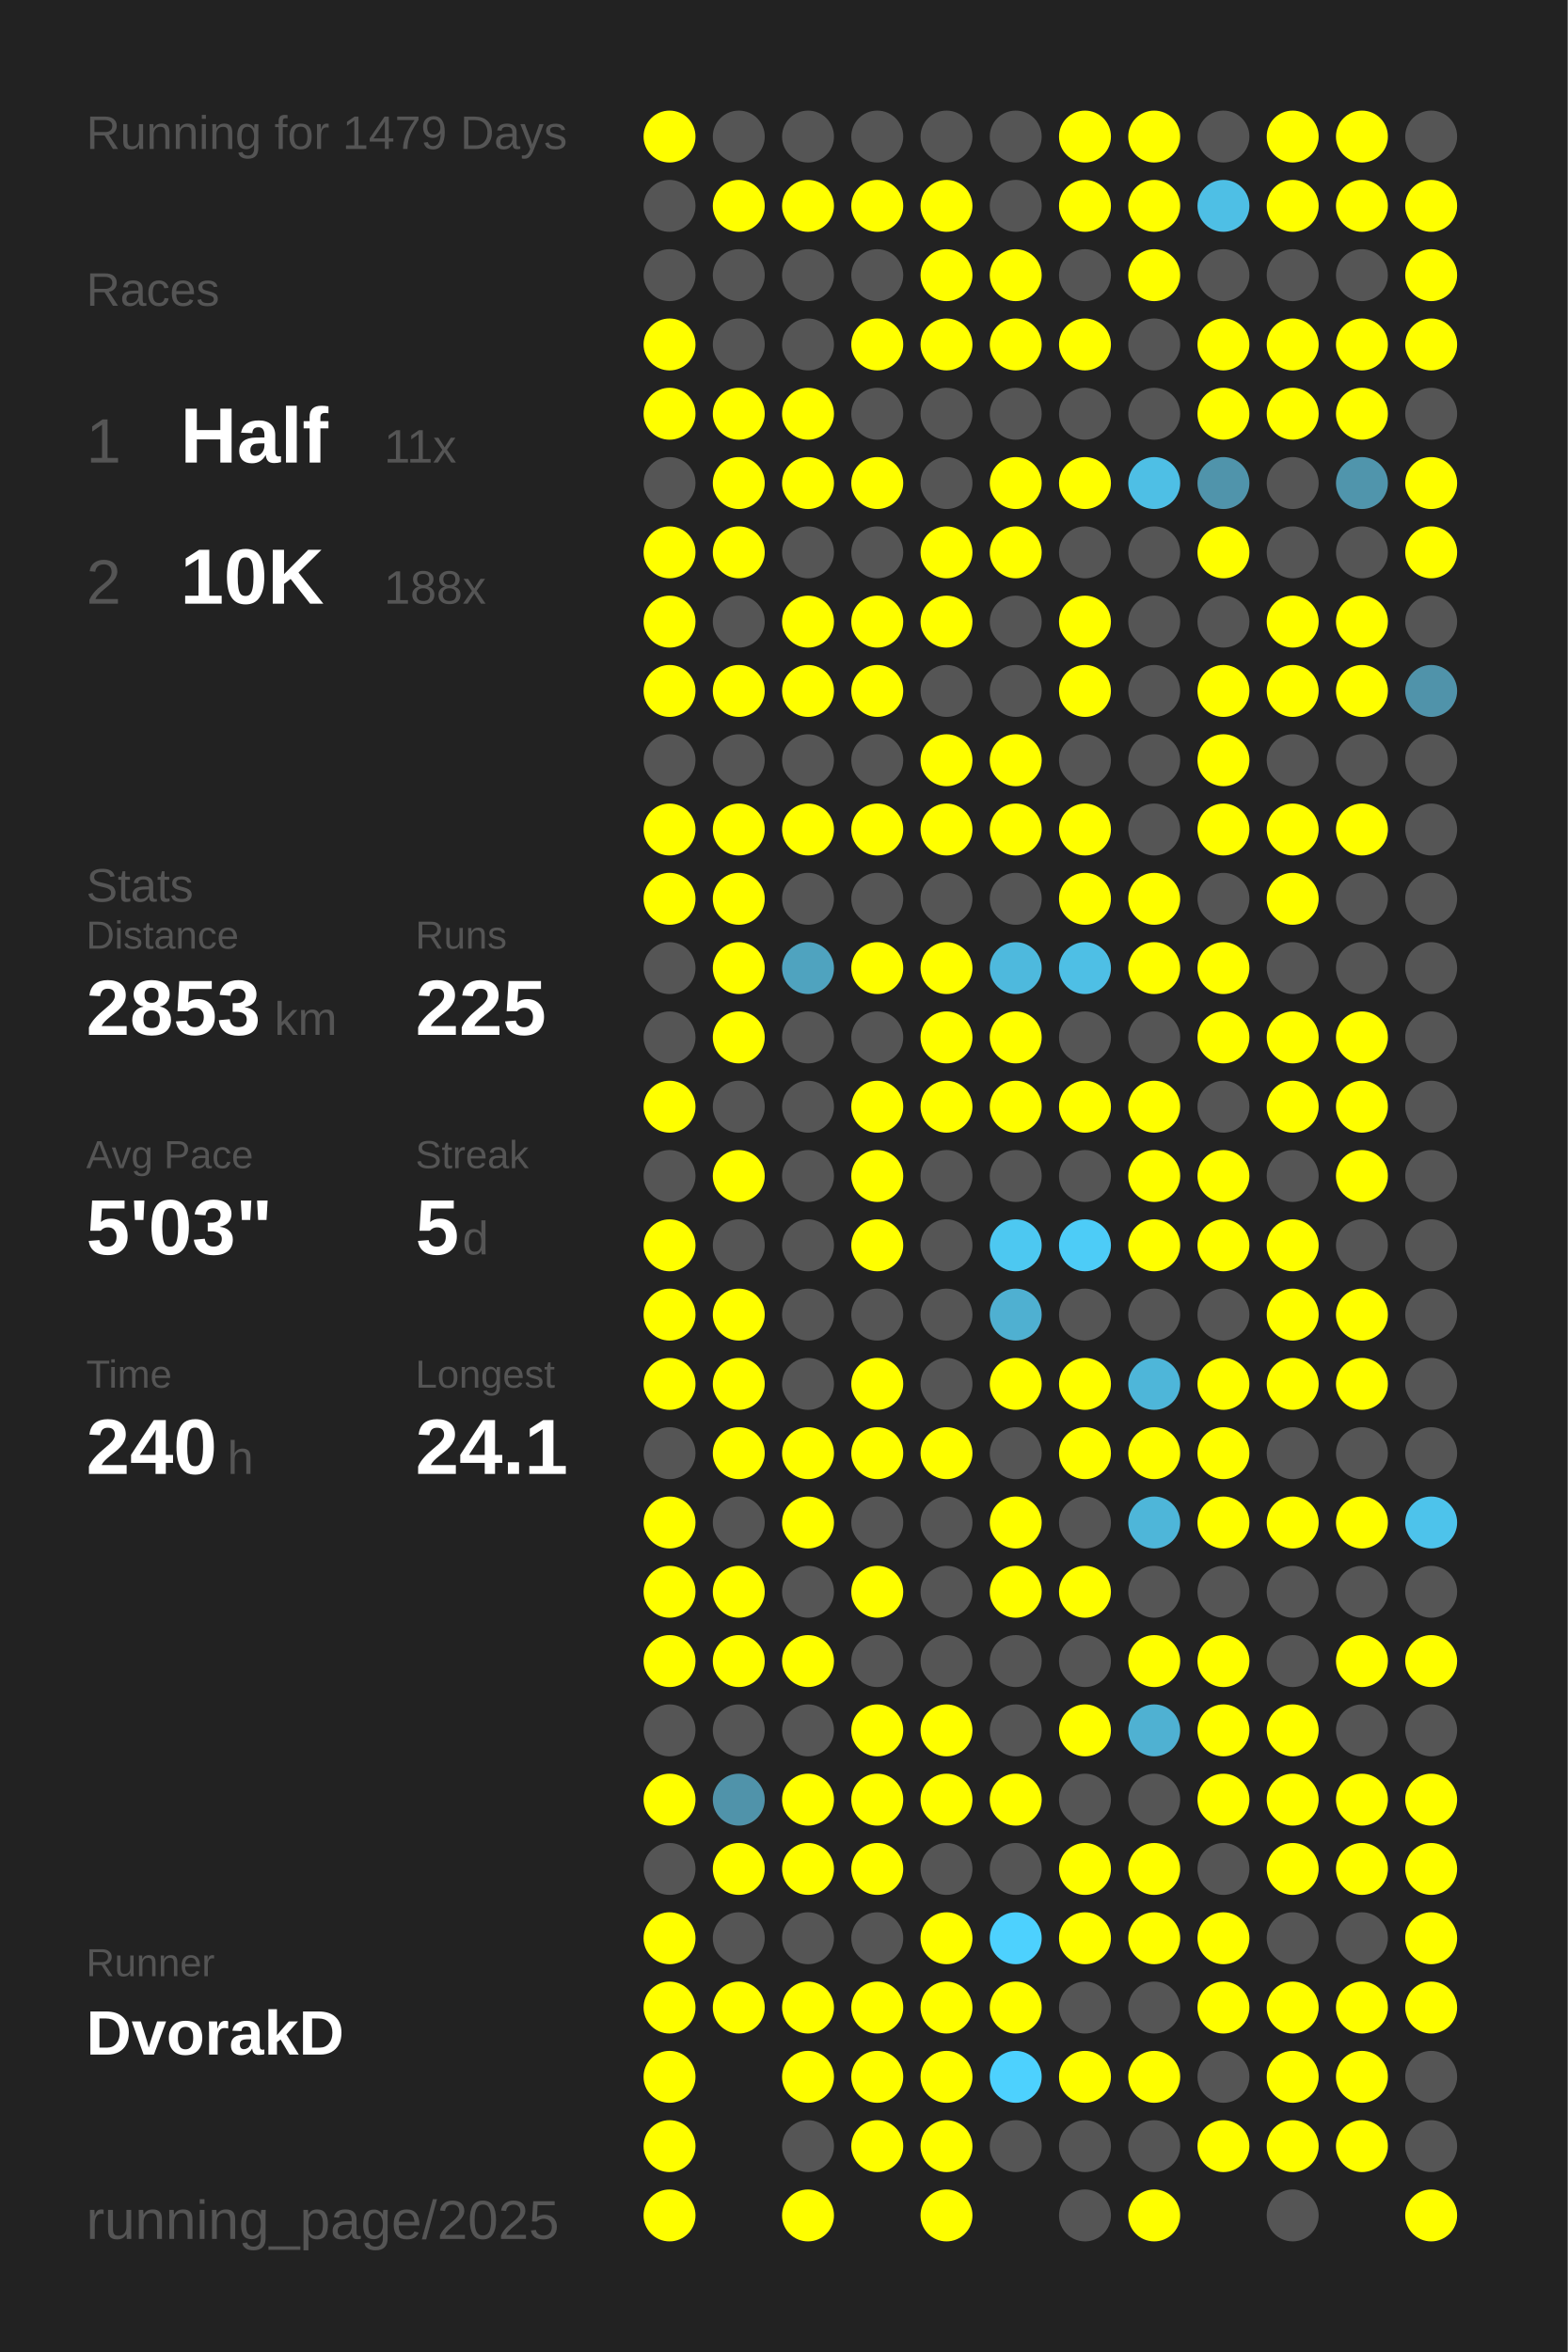
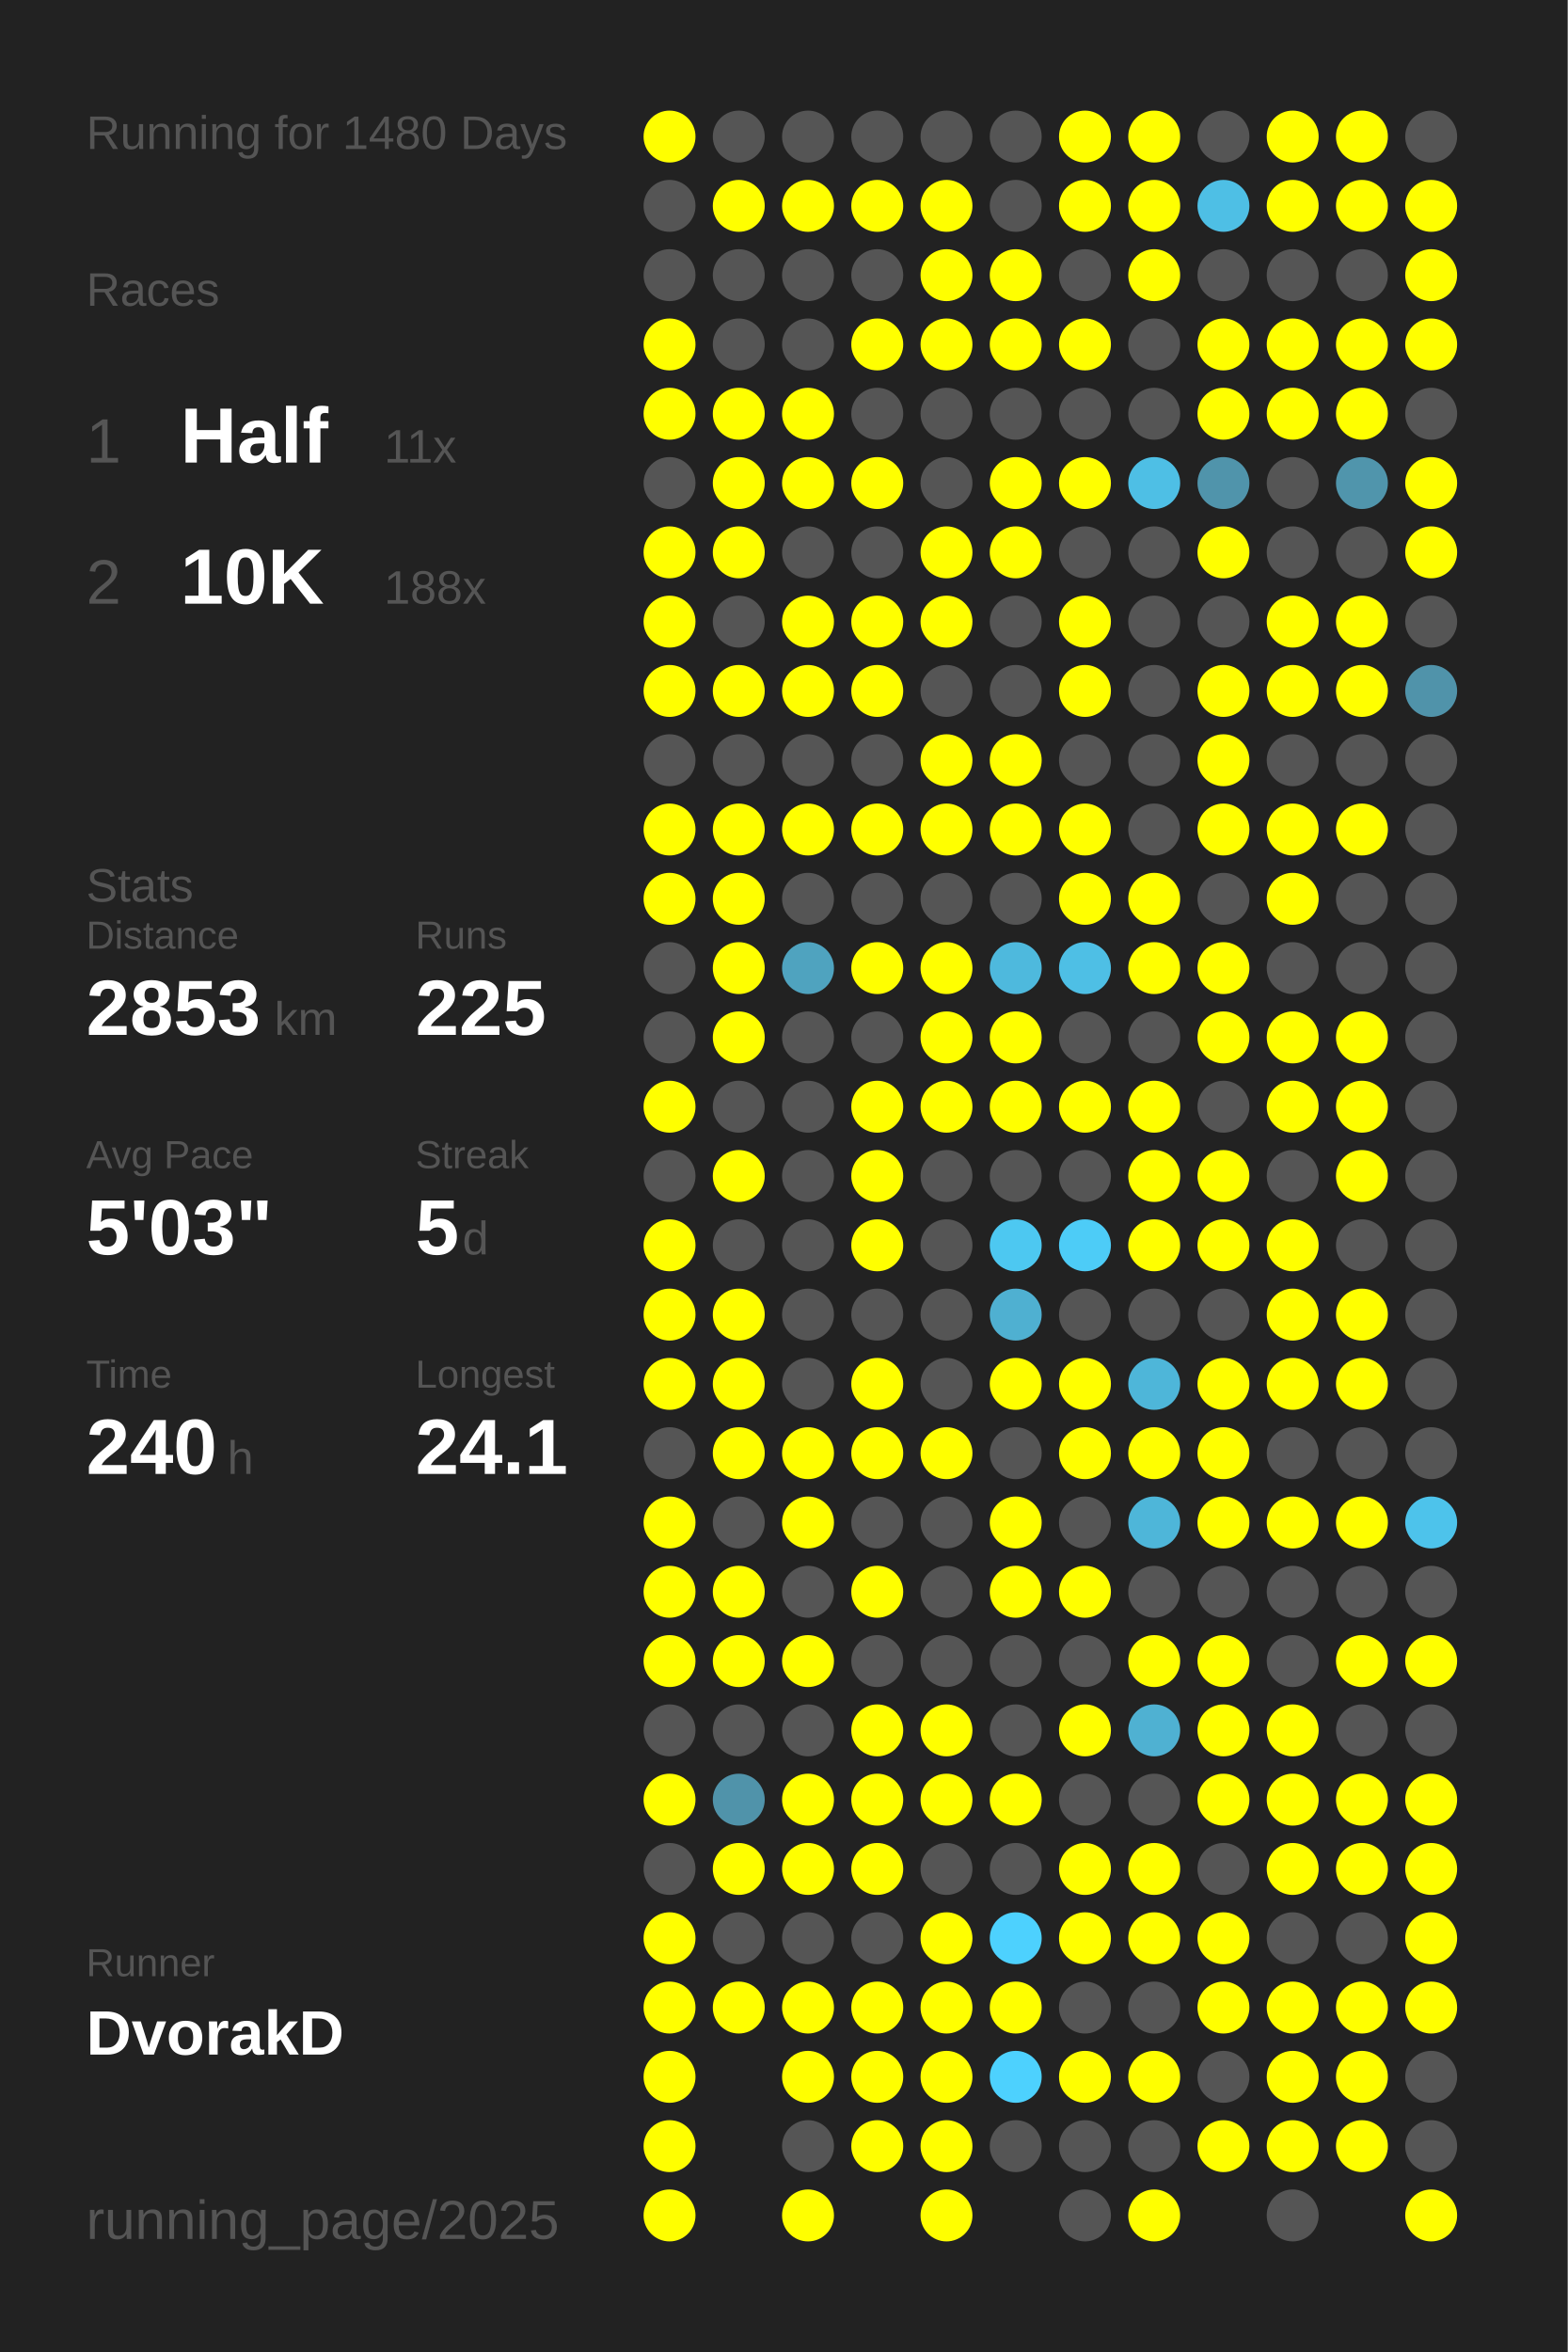
<svg xmlns="http://www.w3.org/2000/svg" baseProfile="full" height="300mm" version="1.1" viewBox="0,0,200,300" width="200mm">
  <defs />
  <rect fill="#222222" height="300" width="200" x="0" y="0" />
-   <text fill="#555555" style="font-size:6px; font-family:Arial;" x="11" y="19">Running for 1479 Days</text>
+   <text fill="#555555" style="font-size:6px; font-family:Arial;" x="11" y="19">Running for 1480 Days</text>
  <text fill="#555555" style="font-size:6px; font-family:Arial;" x="11" y="39">Races</text>
  <text fill="#555555" style="font-size:8px; font-family:Arial;" x="11" y="59">1</text>
  <text fill="#FFFFFF" style="font-size:10px; font-family:Arial; font-weight:bold;" x="23" y="59">Half</text>
  <text fill="#555555" style="font-size:6px; font-family:Arial;" x="49" y="59">11x</text>
  <text fill="#555555" style="font-size:8px; font-family:Arial;" x="11" y="77">2</text>
  <text fill="#FFFFFF" style="font-size:10px; font-family:Arial; font-weight:bold;" x="23" y="77">10K</text>
  <text fill="#555555" style="font-size:6px; font-family:Arial;" x="49" y="77">188x</text>
  <text fill="#555555" style="font-size:6px; font-family:Arial;" x="11" y="115">Stats</text>
  <text fill="#555555" style="font-size:5px; font-family:Arial;" x="11" y="121">Distance</text>
  <text fill="#FFFFFF" style="font-size:10px; font-family:Arial; font-weight:bold;" x="11" y="132">2853</text>
  <text fill="#555555" style="font-size:6px; font-family:Arial;" x="35" y="132">km</text>
  <text fill="#555555" style="font-size:5px; font-family:Arial;" x="53" y="121">Runs</text>
  <text fill="#FFFFFF" style="font-size:10px; font-family:Arial; font-weight:bold;" x="53" y="132">225</text>
  <text fill="#555555" style="font-size:5px; font-family:Arial;" x="11" y="149">Avg Pace</text>
  <text fill="#FFFFFF" style="font-size:10px; font-family:Arial; font-weight:bold;" x="11" y="160">5'03"</text>
  <text fill="#555555" style="font-size:5px; font-family:Arial;" x="53" y="149">Streak</text>
  <text fill="#FFFFFF" style="font-size:10px; font-family:Arial; font-weight:bold;" x="53" y="160">5</text>
  <text fill="#555555" style="font-size:6px; font-family:Arial;" x="59" y="160">d</text>
  <text fill="#555555" style="font-size:5px; font-family:Arial;" x="11" y="177">Time</text>
  <text fill="#FFFFFF" style="font-size:10px; font-family:Arial; font-weight:bold;" x="11" y="188">240</text>
  <text fill="#555555" style="font-size:6px; font-family:Arial;" x="29" y="188">h</text>
  <text fill="#555555" style="font-size:5px; font-family:Arial;" x="53" y="177">Longest</text>
  <text fill="#FFFFFF" style="font-size:10px; font-family:Arial; font-weight:bold;" x="53" y="188">24.1</text>
  <text fill="#555555" style="font-size:5px; font-family:Arial;" x="11" y="252.065">Runner</text>
  <text fill="#FFFFFF" style="font-size:8px; font-family:Arial; font-weight:bold;" x="11" y="262.065">DvorakD</text>
  <text fill="#555555" style="font-size:7px; font-family:Arial;" x="11" y="285.581">running_page/2025</text>
  <circle cx="85.417" cy="17.419" fill="#FFFF00" r="3.312" />
  <circle cx="85.417" cy="26.258" fill="#555555" r="3.312" />
  <circle cx="85.417" cy="35.097" fill="#555555" r="3.312" />
  <circle cx="85.417" cy="43.935" fill="#FFFF00" r="3.312" />
  <circle cx="85.417" cy="52.774" fill="#FFFF00" r="3.312" />
  <circle cx="85.417" cy="61.613" fill="#555555" r="3.312" />
  <circle cx="85.417" cy="70.452" fill="#FFFF00" r="3.312" />
  <circle cx="85.417" cy="79.29" fill="#FFFF00" r="3.312" />
  <circle cx="85.417" cy="88.129" fill="#FFFF00" r="3.312" />
  <circle cx="85.417" cy="96.968" fill="#555555" r="3.312" />
  <circle cx="85.417" cy="105.806" fill="#FFFF00" r="3.312" />
  <circle cx="85.417" cy="114.645" fill="#FFFF00" r="3.312" />
  <circle cx="85.417" cy="123.484" fill="#555555" r="3.312" />
  <circle cx="85.417" cy="132.323" fill="#555555" r="3.312" />
  <circle cx="85.417" cy="141.161" fill="#FFFF00" r="3.312" />
  <circle cx="85.417" cy="150" fill="#555555" r="3.312" />
  <circle cx="85.417" cy="158.839" fill="#FFFF00" r="3.312" />
  <circle cx="85.417" cy="167.677" fill="#FFFF00" r="3.312" />
  <circle cx="85.417" cy="176.516" fill="#FFFF00" r="3.312" />
  <circle cx="85.417" cy="185.355" fill="#555555" r="3.312" />
  <circle cx="85.417" cy="194.194" fill="#FFFF00" r="3.312" />
  <circle cx="85.417" cy="203.032" fill="#FFFF00" r="3.312" />
  <circle cx="85.417" cy="211.871" fill="#FFFF00" r="3.312" />
  <circle cx="85.417" cy="220.71" fill="#555555" r="3.312" />
  <circle cx="85.417" cy="229.548" fill="#FFFF00" r="3.312" />
  <circle cx="85.417" cy="238.387" fill="#555555" r="3.312" />
  <circle cx="85.417" cy="247.226" fill="#FFFF00" r="3.312" />
  <circle cx="85.417" cy="256.065" fill="#FFFF00" r="3.312" />
  <circle cx="85.417" cy="264.903" fill="#FFFF00" r="3.312" />
  <circle cx="85.417" cy="273.742" fill="#FFFF00" r="3.312" />
  <circle cx="85.417" cy="282.581" fill="#FFFF00" r="3.312" />
  <circle cx="94.25" cy="17.419" fill="#555555" r="3.312" />
  <circle cx="94.25" cy="26.258" fill="#FFFF00" r="3.312" />
  <circle cx="94.25" cy="35.097" fill="#555555" r="3.312" />
  <circle cx="94.25" cy="43.935" fill="#555555" r="3.312" />
  <circle cx="94.25" cy="52.774" fill="#FFFF00" r="3.312" />
  <circle cx="94.25" cy="61.613" fill="#FFFF00" r="3.312" />
  <circle cx="94.25" cy="70.452" fill="#FFFF00" r="3.312" />
  <circle cx="94.25" cy="79.29" fill="#555555" r="3.312" />
  <circle cx="94.25" cy="88.129" fill="#FFFF00" r="3.312" />
  <circle cx="94.25" cy="96.968" fill="#555555" r="3.312" />
  <circle cx="94.25" cy="105.806" fill="#FFFF00" r="3.312" />
  <circle cx="94.25" cy="114.645" fill="#FFFF00" r="3.312" />
  <circle cx="94.25" cy="123.484" fill="#FFFF00" r="3.312" />
  <circle cx="94.25" cy="132.323" fill="#FFFF00" r="3.312" />
  <circle cx="94.25" cy="141.161" fill="#555555" r="3.312" />
  <circle cx="94.25" cy="150" fill="#FFFF00" r="3.312" />
  <circle cx="94.25" cy="158.839" fill="#555555" r="3.312" />
  <circle cx="94.25" cy="167.677" fill="#FFFF00" r="3.312" />
  <circle cx="94.25" cy="176.516" fill="#FFFF00" r="3.312" />
  <circle cx="94.25" cy="185.355" fill="#FFFF00" r="3.312" />
  <circle cx="94.25" cy="194.194" fill="#555555" r="3.312" />
  <circle cx="94.25" cy="203.032" fill="#FFFF00" r="3.312" />
  <circle cx="94.25" cy="211.871" fill="#FFFF00" r="3.312" />
  <circle cx="94.25" cy="220.71" fill="#555555" r="3.312" />
  <circle cx="94.25" cy="229.548" fill="#5093aa" r="3.312" />
  <circle cx="94.25" cy="238.387" fill="#FFFF00" r="3.312" />
  <circle cx="94.25" cy="247.226" fill="#555555" r="3.312" />
  <circle cx="94.25" cy="256.065" fill="#FFFF00" r="3.312" />
  <circle cx="103.083" cy="17.419" fill="#555555" r="3.312" />
  <circle cx="103.083" cy="26.258" fill="#FFFF00" r="3.312" />
  <circle cx="103.083" cy="35.097" fill="#555555" r="3.312" />
  <circle cx="103.083" cy="43.935" fill="#555555" r="3.312" />
  <circle cx="103.083" cy="52.774" fill="#FFFF00" r="3.312" />
  <circle cx="103.083" cy="61.613" fill="#FFFF00" r="3.312" />
  <circle cx="103.083" cy="70.452" fill="#555555" r="3.312" />
  <circle cx="103.083" cy="79.29" fill="#FFFF00" r="3.312" />
  <circle cx="103.083" cy="88.129" fill="#FFFF00" r="3.312" />
  <circle cx="103.083" cy="96.968" fill="#555555" r="3.312" />
  <circle cx="103.083" cy="105.806" fill="#FFFF00" r="3.312" />
  <circle cx="103.083" cy="114.645" fill="#555555" r="3.312" />
  <circle cx="103.083" cy="123.484" fill="#4fa3bf" r="3.312" />
  <circle cx="103.083" cy="132.323" fill="#555555" r="3.312" />
  <circle cx="103.083" cy="141.161" fill="#555555" r="3.312" />
  <circle cx="103.083" cy="150" fill="#555555" r="3.312" />
  <circle cx="103.083" cy="158.839" fill="#555555" r="3.312" />
  <circle cx="103.083" cy="167.677" fill="#555555" r="3.312" />
  <circle cx="103.083" cy="176.516" fill="#555555" r="3.312" />
  <circle cx="103.083" cy="185.355" fill="#FFFF00" r="3.312" />
  <circle cx="103.083" cy="194.194" fill="#FFFF00" r="3.312" />
  <circle cx="103.083" cy="203.032" fill="#555555" r="3.312" />
  <circle cx="103.083" cy="211.871" fill="#FFFF00" r="3.312" />
  <circle cx="103.083" cy="220.71" fill="#555555" r="3.312" />
  <circle cx="103.083" cy="229.548" fill="#FFFF00" r="3.312" />
  <circle cx="103.083" cy="238.387" fill="#FFFF00" r="3.312" />
  <circle cx="103.083" cy="247.226" fill="#555555" r="3.312" />
  <circle cx="103.083" cy="256.065" fill="#FFFF00" r="3.312" />
  <circle cx="103.083" cy="264.903" fill="#FFFF00" r="3.312" />
  <circle cx="103.083" cy="273.742" fill="#555555" r="3.312" />
  <circle cx="103.083" cy="282.581" fill="#FFFF00" r="3.312" />
  <circle cx="111.917" cy="17.419" fill="#555555" r="3.312" />
  <circle cx="111.917" cy="26.258" fill="#FFFF00" r="3.312" />
  <circle cx="111.917" cy="35.097" fill="#555555" r="3.312" />
  <circle cx="111.917" cy="43.935" fill="#FFFF00" r="3.312" />
  <circle cx="111.917" cy="52.774" fill="#555555" r="3.312" />
  <circle cx="111.917" cy="61.613" fill="#FFFF00" r="3.312" />
  <circle cx="111.917" cy="70.452" fill="#555555" r="3.312" />
  <circle cx="111.917" cy="79.29" fill="#FFFF00" r="3.312" />
  <circle cx="111.917" cy="88.129" fill="#FFFF00" r="3.312" />
  <circle cx="111.917" cy="96.968" fill="#555555" r="3.312" />
  <circle cx="111.917" cy="105.806" fill="#FFFF00" r="3.312" />
  <circle cx="111.917" cy="114.645" fill="#555555" r="3.312" />
  <circle cx="111.917" cy="123.484" fill="#FFFF00" r="3.312" />
  <circle cx="111.917" cy="132.323" fill="#555555" r="3.312" />
  <circle cx="111.917" cy="141.161" fill="#FFFF00" r="3.312" />
  <circle cx="111.917" cy="150" fill="#FFFF00" r="3.312" />
  <circle cx="111.917" cy="158.839" fill="#FFFF00" r="3.312" />
  <circle cx="111.917" cy="167.677" fill="#555555" r="3.312" />
  <circle cx="111.917" cy="176.516" fill="#FFFF00" r="3.312" />
  <circle cx="111.917" cy="185.355" fill="#FFFF00" r="3.312" />
  <circle cx="111.917" cy="194.194" fill="#555555" r="3.312" />
  <circle cx="111.917" cy="203.032" fill="#FFFF00" r="3.312" />
  <circle cx="111.917" cy="211.871" fill="#555555" r="3.312" />
  <circle cx="111.917" cy="220.71" fill="#FFFF00" r="3.312" />
  <circle cx="111.917" cy="229.548" fill="#FFFF00" r="3.312" />
  <circle cx="111.917" cy="238.387" fill="#FFFF00" r="3.312" />
  <circle cx="111.917" cy="247.226" fill="#555555" r="3.312" />
  <circle cx="111.917" cy="256.065" fill="#FFFF00" r="3.312" />
  <circle cx="111.917" cy="264.903" fill="#FFFF00" r="3.312" />
  <circle cx="111.917" cy="273.742" fill="#FFFF00" r="3.312" />
  <circle cx="120.75" cy="17.419" fill="#555555" r="3.312" />
  <circle cx="120.75" cy="26.258" fill="#FFFF00" r="3.312" />
  <circle cx="120.75" cy="35.097" fill="#FFFF00" r="3.312" />
  <circle cx="120.75" cy="43.935" fill="#FFFF00" r="3.312" />
  <circle cx="120.75" cy="52.774" fill="#555555" r="3.312" />
  <circle cx="120.75" cy="61.613" fill="#555555" r="3.312" />
  <circle cx="120.75" cy="70.452" fill="#FFFF00" r="3.312" />
  <circle cx="120.75" cy="79.29" fill="#FFFF00" r="3.312" />
  <circle cx="120.75" cy="88.129" fill="#555555" r="3.312" />
  <circle cx="120.75" cy="96.968" fill="#FFFF00" r="3.312" />
  <circle cx="120.75" cy="105.806" fill="#FFFF00" r="3.312" />
  <circle cx="120.75" cy="114.645" fill="#555555" r="3.312" />
  <circle cx="120.75" cy="123.484" fill="#FFFF00" r="3.312" />
  <circle cx="120.75" cy="132.323" fill="#FFFF00" r="3.312" />
  <circle cx="120.75" cy="141.161" fill="#FFFF00" r="3.312" />
  <circle cx="120.75" cy="150" fill="#555555" r="3.312" />
  <circle cx="120.75" cy="158.839" fill="#555555" r="3.312" />
  <circle cx="120.75" cy="167.677" fill="#555555" r="3.312" />
  <circle cx="120.75" cy="176.516" fill="#555555" r="3.312" />
  <circle cx="120.75" cy="185.355" fill="#FFFF00" r="3.312" />
  <circle cx="120.75" cy="194.194" fill="#555555" r="3.312" />
  <circle cx="120.75" cy="203.032" fill="#555555" r="3.312" />
  <circle cx="120.75" cy="211.871" fill="#555555" r="3.312" />
  <circle cx="120.75" cy="220.71" fill="#FFFF00" r="3.312" />
  <circle cx="120.75" cy="229.548" fill="#FFFF00" r="3.312" />
  <circle cx="120.75" cy="238.387" fill="#555555" r="3.312" />
  <circle cx="120.75" cy="247.226" fill="#FFFF00" r="3.312" />
  <circle cx="120.75" cy="256.065" fill="#FFFF00" r="3.312" />
  <circle cx="120.75" cy="264.903" fill="#FFFF00" r="3.312" />
  <circle cx="120.75" cy="273.742" fill="#FFFF00" r="3.312" />
  <circle cx="120.75" cy="282.581" fill="#FFFF00" r="3.312" />
  <circle cx="129.583" cy="17.419" fill="#555555" r="3.312" />
  <circle cx="129.583" cy="26.258" fill="#555555" r="3.312" />
  <circle cx="129.583" cy="35.097" fill="#FFFF00" r="3.312" />
  <circle cx="129.583" cy="43.935" fill="#FFFF00" r="3.312" />
  <circle cx="129.583" cy="52.774" fill="#555555" r="3.312" />
  <circle cx="129.583" cy="61.613" fill="#FFFF00" r="3.312" />
  <circle cx="129.583" cy="70.452" fill="#FFFF00" r="3.312" />
  <circle cx="129.583" cy="79.29" fill="#555555" r="3.312" />
  <circle cx="129.583" cy="88.129" fill="#555555" r="3.312" />
  <circle cx="129.583" cy="96.968" fill="#FFFF00" r="3.312" />
  <circle cx="129.583" cy="105.806" fill="#FFFF00" r="3.312" />
  <circle cx="129.583" cy="114.645" fill="#555555" r="3.312" />
  <circle cx="129.583" cy="123.484" fill="#4eb9dd" r="3.312" />
  <circle cx="129.583" cy="132.323" fill="#FFFF00" r="3.312" />
  <circle cx="129.583" cy="141.161" fill="#FFFF00" r="3.312" />
  <circle cx="129.583" cy="150" fill="#555555" r="3.312" />
  <circle cx="129.583" cy="158.839" fill="#4dc8f1" r="3.312" />
  <circle cx="129.583" cy="167.677" fill="#4fb0d1" r="3.312" />
  <circle cx="129.583" cy="176.516" fill="#FFFF00" r="3.312" />
  <circle cx="129.583" cy="185.355" fill="#555555" r="3.312" />
  <circle cx="129.583" cy="194.194" fill="#FFFF00" r="3.312" />
  <circle cx="129.583" cy="203.032" fill="#FFFF00" r="3.312" />
  <circle cx="129.583" cy="211.871" fill="#555555" r="3.312" />
  <circle cx="129.583" cy="220.71" fill="#555555" r="3.312" />
  <circle cx="129.583" cy="229.548" fill="#FFFF00" r="3.312" />
  <circle cx="129.583" cy="238.387" fill="#555555" r="3.312" />
  <circle cx="129.583" cy="247.226" fill="#4dd1fe" r="3.312" />
  <circle cx="129.583" cy="256.065" fill="#FFFF00" r="3.312" />
  <circle cx="129.583" cy="264.903" fill="#4dd1fe" r="3.312" />
  <circle cx="129.583" cy="273.742" fill="#555555" r="3.312" />
  <circle cx="138.417" cy="17.419" fill="#FFFF00" r="3.312" />
  <circle cx="138.417" cy="26.258" fill="#FFFF00" r="3.312" />
  <circle cx="138.417" cy="35.097" fill="#555555" r="3.312" />
  <circle cx="138.417" cy="43.935" fill="#FFFF00" r="3.312" />
  <circle cx="138.417" cy="52.774" fill="#555555" r="3.312" />
  <circle cx="138.417" cy="61.613" fill="#FFFF00" r="3.312" />
  <circle cx="138.417" cy="70.452" fill="#555555" r="3.312" />
  <circle cx="138.417" cy="79.29" fill="#FFFF00" r="3.312" />
  <circle cx="138.417" cy="88.129" fill="#FFFF00" r="3.312" />
  <circle cx="138.417" cy="96.968" fill="#555555" r="3.312" />
  <circle cx="138.417" cy="105.806" fill="#FFFF00" r="3.312" />
  <circle cx="138.417" cy="114.645" fill="#FFFF00" r="3.312" />
  <circle cx="138.417" cy="123.484" fill="#4ebfe5" r="3.312" />
  <circle cx="138.417" cy="132.323" fill="#555555" r="3.312" />
  <circle cx="138.417" cy="141.161" fill="#FFFF00" r="3.312" />
  <circle cx="138.417" cy="150" fill="#555555" r="3.312" />
  <circle cx="138.417" cy="158.839" fill="#4dccf7" r="3.312" />
  <circle cx="138.417" cy="167.677" fill="#555555" r="3.312" />
  <circle cx="138.417" cy="176.516" fill="#FFFF00" r="3.312" />
  <circle cx="138.417" cy="185.355" fill="#FFFF00" r="3.312" />
  <circle cx="138.417" cy="194.194" fill="#555555" r="3.312" />
  <circle cx="138.417" cy="203.032" fill="#FFFF00" r="3.312" />
  <circle cx="138.417" cy="211.871" fill="#555555" r="3.312" />
  <circle cx="138.417" cy="220.71" fill="#FFFF00" r="3.312" />
  <circle cx="138.417" cy="229.548" fill="#555555" r="3.312" />
  <circle cx="138.417" cy="238.387" fill="#FFFF00" r="3.312" />
  <circle cx="138.417" cy="247.226" fill="#FFFF00" r="3.312" />
  <circle cx="138.417" cy="256.065" fill="#555555" r="3.312" />
  <circle cx="138.417" cy="264.903" fill="#FFFF00" r="3.312" />
  <circle cx="138.417" cy="273.742" fill="#555555" r="3.312" />
  <circle cx="138.417" cy="282.581" fill="#555555" r="3.312" />
  <circle cx="147.25" cy="17.419" fill="#FFFF00" r="3.312" />
  <circle cx="147.25" cy="26.258" fill="#FFFF00" r="3.312" />
  <circle cx="147.25" cy="35.097" fill="#FFFF00" r="3.312" />
  <circle cx="147.25" cy="43.935" fill="#555555" r="3.312" />
  <circle cx="147.25" cy="52.774" fill="#555555" r="3.312" />
  <circle cx="147.25" cy="61.613" fill="#4ebfe5" r="3.312" />
  <circle cx="147.25" cy="70.452" fill="#555555" r="3.312" />
  <circle cx="147.25" cy="79.29" fill="#555555" r="3.312" />
  <circle cx="147.25" cy="88.129" fill="#555555" r="3.312" />
  <circle cx="147.25" cy="96.968" fill="#555555" r="3.312" />
  <circle cx="147.25" cy="105.806" fill="#555555" r="3.312" />
  <circle cx="147.25" cy="114.645" fill="#FFFF00" r="3.312" />
  <circle cx="147.25" cy="123.484" fill="#FFFF00" r="3.312" />
  <circle cx="147.25" cy="132.323" fill="#555555" r="3.312" />
  <circle cx="147.25" cy="141.161" fill="#FFFF00" r="3.312" />
  <circle cx="147.25" cy="150" fill="#FFFF00" r="3.312" />
  <circle cx="147.25" cy="158.839" fill="#FFFF00" r="3.312" />
  <circle cx="147.25" cy="167.677" fill="#555555" r="3.312" />
  <circle cx="147.25" cy="176.516" fill="#4eb6d9" r="3.312" />
  <circle cx="147.25" cy="185.355" fill="#FFFF00" r="3.312" />
  <circle cx="147.25" cy="194.194" fill="#4eb6d9" r="3.312" />
  <circle cx="147.25" cy="203.032" fill="#555555" r="3.312" />
  <circle cx="147.25" cy="211.871" fill="#FFFF00" r="3.312" />
  <circle cx="147.25" cy="220.71" fill="#4fb1d2" r="3.312" />
  <circle cx="147.25" cy="229.548" fill="#555555" r="3.312" />
  <circle cx="147.25" cy="238.387" fill="#FFFF00" r="3.312" />
  <circle cx="147.25" cy="247.226" fill="#FFFF00" r="3.312" />
  <circle cx="147.25" cy="256.065" fill="#555555" r="3.312" />
  <circle cx="147.25" cy="264.903" fill="#FFFF00" r="3.312" />
  <circle cx="147.25" cy="273.742" fill="#555555" r="3.312" />
  <circle cx="147.25" cy="282.581" fill="#FFFF00" r="3.312" />
  <circle cx="156.083" cy="17.419" fill="#555555" r="3.312" />
  <circle cx="156.083" cy="26.258" fill="#4ebfe5" r="3.312" />
  <circle cx="156.083" cy="35.097" fill="#555555" r="3.312" />
  <circle cx="156.083" cy="43.935" fill="#FFFF00" r="3.312" />
  <circle cx="156.083" cy="52.774" fill="#FFFF00" r="3.312" />
  <circle cx="156.083" cy="61.613" fill="#5094ab" r="3.312" />
  <circle cx="156.083" cy="70.452" fill="#FFFF00" r="3.312" />
  <circle cx="156.083" cy="79.29" fill="#555555" r="3.312" />
  <circle cx="156.083" cy="88.129" fill="#FFFF00" r="3.312" />
  <circle cx="156.083" cy="96.968" fill="#FFFF00" r="3.312" />
  <circle cx="156.083" cy="105.806" fill="#FFFF00" r="3.312" />
  <circle cx="156.083" cy="114.645" fill="#555555" r="3.312" />
  <circle cx="156.083" cy="123.484" fill="#FFFF00" r="3.312" />
  <circle cx="156.083" cy="132.323" fill="#FFFF00" r="3.312" />
  <circle cx="156.083" cy="141.161" fill="#555555" r="3.312" />
  <circle cx="156.083" cy="150" fill="#FFFF00" r="3.312" />
  <circle cx="156.083" cy="158.839" fill="#FFFF00" r="3.312" />
  <circle cx="156.083" cy="167.677" fill="#555555" r="3.312" />
  <circle cx="156.083" cy="176.516" fill="#FFFF00" r="3.312" />
  <circle cx="156.083" cy="185.355" fill="#FFFF00" r="3.312" />
  <circle cx="156.083" cy="194.194" fill="#FFFF00" r="3.312" />
  <circle cx="156.083" cy="203.032" fill="#555555" r="3.312" />
  <circle cx="156.083" cy="211.871" fill="#FFFF00" r="3.312" />
  <circle cx="156.083" cy="220.71" fill="#FFFF00" r="3.312" />
  <circle cx="156.083" cy="229.548" fill="#FFFF00" r="3.312" />
  <circle cx="156.083" cy="238.387" fill="#555555" r="3.312" />
  <circle cx="156.083" cy="247.226" fill="#FFFF00" r="3.312" />
  <circle cx="156.083" cy="256.065" fill="#FFFF00" r="3.312" />
  <circle cx="156.083" cy="264.903" fill="#555555" r="3.312" />
  <circle cx="156.083" cy="273.742" fill="#FFFF00" r="3.312" />
  <circle cx="164.917" cy="17.419" fill="#FFFF00" r="3.312" />
  <circle cx="164.917" cy="26.258" fill="#FFFF00" r="3.312" />
  <circle cx="164.917" cy="35.097" fill="#555555" r="3.312" />
  <circle cx="164.917" cy="43.935" fill="#FFFF00" r="3.312" />
  <circle cx="164.917" cy="52.774" fill="#FFFF00" r="3.312" />
  <circle cx="164.917" cy="61.613" fill="#555555" r="3.312" />
  <circle cx="164.917" cy="70.452" fill="#555555" r="3.312" />
  <circle cx="164.917" cy="79.29" fill="#FFFF00" r="3.312" />
  <circle cx="164.917" cy="88.129" fill="#FFFF00" r="3.312" />
  <circle cx="164.917" cy="96.968" fill="#555555" r="3.312" />
  <circle cx="164.917" cy="105.806" fill="#FFFF00" r="3.312" />
  <circle cx="164.917" cy="114.645" fill="#FFFF00" r="3.312" />
  <circle cx="164.917" cy="123.484" fill="#555555" r="3.312" />
  <circle cx="164.917" cy="132.323" fill="#FFFF00" r="3.312" />
  <circle cx="164.917" cy="141.161" fill="#FFFF00" r="3.312" />
  <circle cx="164.917" cy="150" fill="#555555" r="3.312" />
  <circle cx="164.917" cy="158.839" fill="#FFFF00" r="3.312" />
  <circle cx="164.917" cy="167.677" fill="#FFFF00" r="3.312" />
  <circle cx="164.917" cy="176.516" fill="#FFFF00" r="3.312" />
  <circle cx="164.917" cy="185.355" fill="#555555" r="3.312" />
  <circle cx="164.917" cy="194.194" fill="#FFFF00" r="3.312" />
  <circle cx="164.917" cy="203.032" fill="#555555" r="3.312" />
  <circle cx="164.917" cy="211.871" fill="#555555" r="3.312" />
  <circle cx="164.917" cy="220.71" fill="#FFFF00" r="3.312" />
  <circle cx="164.917" cy="229.548" fill="#FFFF00" r="3.312" />
  <circle cx="164.917" cy="238.387" fill="#FFFF00" r="3.312" />
  <circle cx="164.917" cy="247.226" fill="#555555" r="3.312" />
  <circle cx="164.917" cy="256.065" fill="#FFFF00" r="3.312" />
  <circle cx="164.917" cy="264.903" fill="#FFFF00" r="3.312" />
  <circle cx="164.917" cy="273.742" fill="#FFFF00" r="3.312" />
  <circle cx="164.917" cy="282.581" fill="#555555" r="3.312" />
  <circle cx="173.75" cy="17.419" fill="#FFFF00" r="3.312" />
  <circle cx="173.75" cy="26.258" fill="#FFFF00" r="3.312" />
  <circle cx="173.75" cy="35.097" fill="#555555" r="3.312" />
  <circle cx="173.75" cy="43.935" fill="#FFFF00" r="3.312" />
  <circle cx="173.75" cy="52.774" fill="#FFFF00" r="3.312" />
  <circle cx="173.75" cy="61.613" fill="#5095ac" r="3.312" />
  <circle cx="173.75" cy="70.452" fill="#555555" r="3.312" />
  <circle cx="173.75" cy="79.29" fill="#FFFF00" r="3.312" />
  <circle cx="173.75" cy="88.129" fill="#FFFF00" r="3.312" />
  <circle cx="173.75" cy="96.968" fill="#555555" r="3.312" />
  <circle cx="173.75" cy="105.806" fill="#FFFF00" r="3.312" />
  <circle cx="173.75" cy="114.645" fill="#555555" r="3.312" />
  <circle cx="173.75" cy="123.484" fill="#555555" r="3.312" />
  <circle cx="173.75" cy="132.323" fill="#FFFF00" r="3.312" />
  <circle cx="173.75" cy="141.161" fill="#FFFF00" r="3.312" />
  <circle cx="173.75" cy="150" fill="#FFFF00" r="3.312" />
  <circle cx="173.75" cy="158.839" fill="#555555" r="3.312" />
  <circle cx="173.75" cy="167.677" fill="#FFFF00" r="3.312" />
  <circle cx="173.75" cy="176.516" fill="#FFFF00" r="3.312" />
  <circle cx="173.75" cy="185.355" fill="#555555" r="3.312" />
  <circle cx="173.75" cy="194.194" fill="#FFFF00" r="3.312" />
  <circle cx="173.75" cy="203.032" fill="#555555" r="3.312" />
  <circle cx="173.75" cy="211.871" fill="#FFFF00" r="3.312" />
  <circle cx="173.75" cy="220.71" fill="#555555" r="3.312" />
  <circle cx="173.75" cy="229.548" fill="#FFFF00" r="3.312" />
  <circle cx="173.75" cy="238.387" fill="#FFFF00" r="3.312" />
  <circle cx="173.75" cy="247.226" fill="#555555" r="3.312" />
  <circle cx="173.75" cy="256.065" fill="#FFFF00" r="3.312" />
  <circle cx="173.75" cy="264.903" fill="#FFFF00" r="3.312" />
  <circle cx="173.75" cy="273.742" fill="#FFFF00" r="3.312" />
  <circle cx="182.583" cy="17.419" fill="#555555" r="3.312" />
  <circle cx="182.583" cy="26.258" fill="#FFFF00" r="3.312" />
  <circle cx="182.583" cy="35.097" fill="#FFFF00" r="3.312" />
  <circle cx="182.583" cy="43.935" fill="#FFFF00" r="3.312" />
  <circle cx="182.583" cy="52.774" fill="#555555" r="3.312" />
  <circle cx="182.583" cy="61.613" fill="#FFFF00" r="3.312" />
  <circle cx="182.583" cy="70.452" fill="#FFFF00" r="3.312" />
  <circle cx="182.583" cy="79.29" fill="#555555" r="3.312" />
  <circle cx="182.583" cy="88.129" fill="#5093aa" r="3.312" />
  <circle cx="182.583" cy="96.968" fill="#555555" r="3.312" />
  <circle cx="182.583" cy="105.806" fill="#555555" r="3.312" />
  <circle cx="182.583" cy="114.645" fill="#555555" r="3.312" />
  <circle cx="182.583" cy="123.484" fill="#555555" r="3.312" />
  <circle cx="182.583" cy="132.323" fill="#555555" r="3.312" />
  <circle cx="182.583" cy="141.161" fill="#555555" r="3.312" />
  <circle cx="182.583" cy="150" fill="#555555" r="3.312" />
  <circle cx="182.583" cy="158.839" fill="#555555" r="3.312" />
  <circle cx="182.583" cy="167.677" fill="#555555" r="3.312" />
  <circle cx="182.583" cy="176.516" fill="#555555" r="3.312" />
  <circle cx="182.583" cy="185.355" fill="#555555" r="3.312" />
  <circle cx="182.583" cy="194.194" fill="#4dc3eb" r="3.312" />
  <circle cx="182.583" cy="203.032" fill="#555555" r="3.312" />
  <circle cx="182.583" cy="211.871" fill="#FFFF00" r="3.312" />
  <circle cx="182.583" cy="220.71" fill="#555555" r="3.312" />
  <circle cx="182.583" cy="229.548" fill="#FFFF00" r="3.312" />
  <circle cx="182.583" cy="238.387" fill="#FFFF00" r="3.312" />
  <circle cx="182.583" cy="247.226" fill="#FFFF00" r="3.312" />
  <circle cx="182.583" cy="256.065" fill="#FFFF00" r="3.312" />
  <circle cx="182.583" cy="264.903" fill="#555555" r="3.312" />
  <circle cx="182.583" cy="273.742" fill="#555555" r="3.312" />
  <circle cx="182.583" cy="282.581" fill="#FFFF00" r="3.312" />
</svg>
